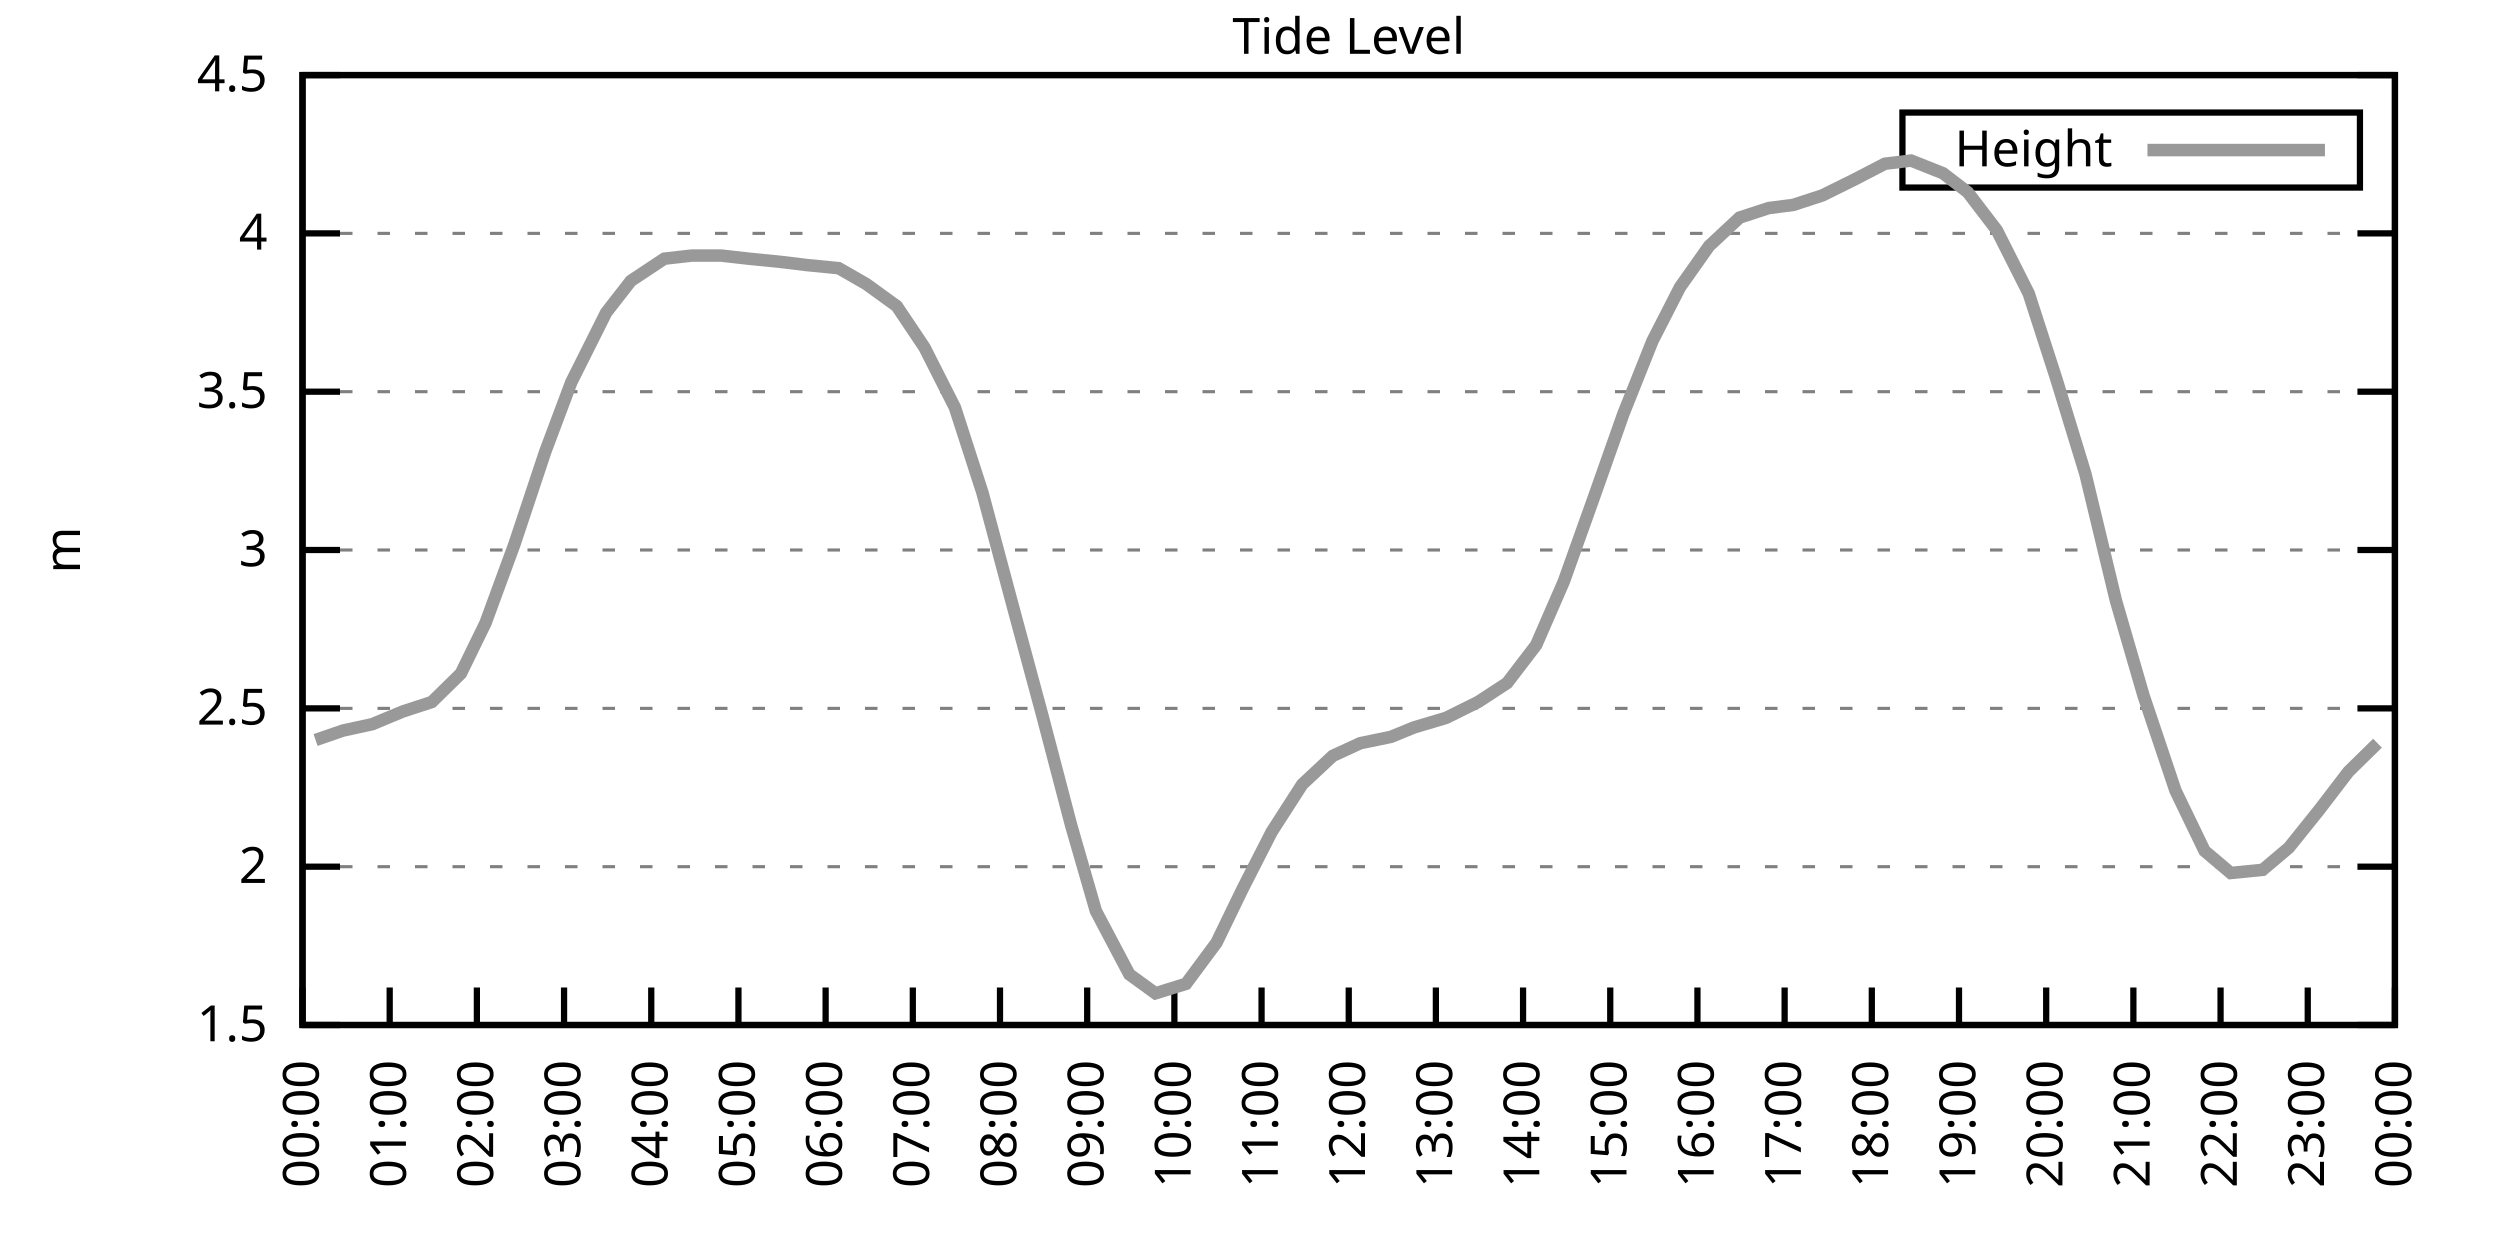
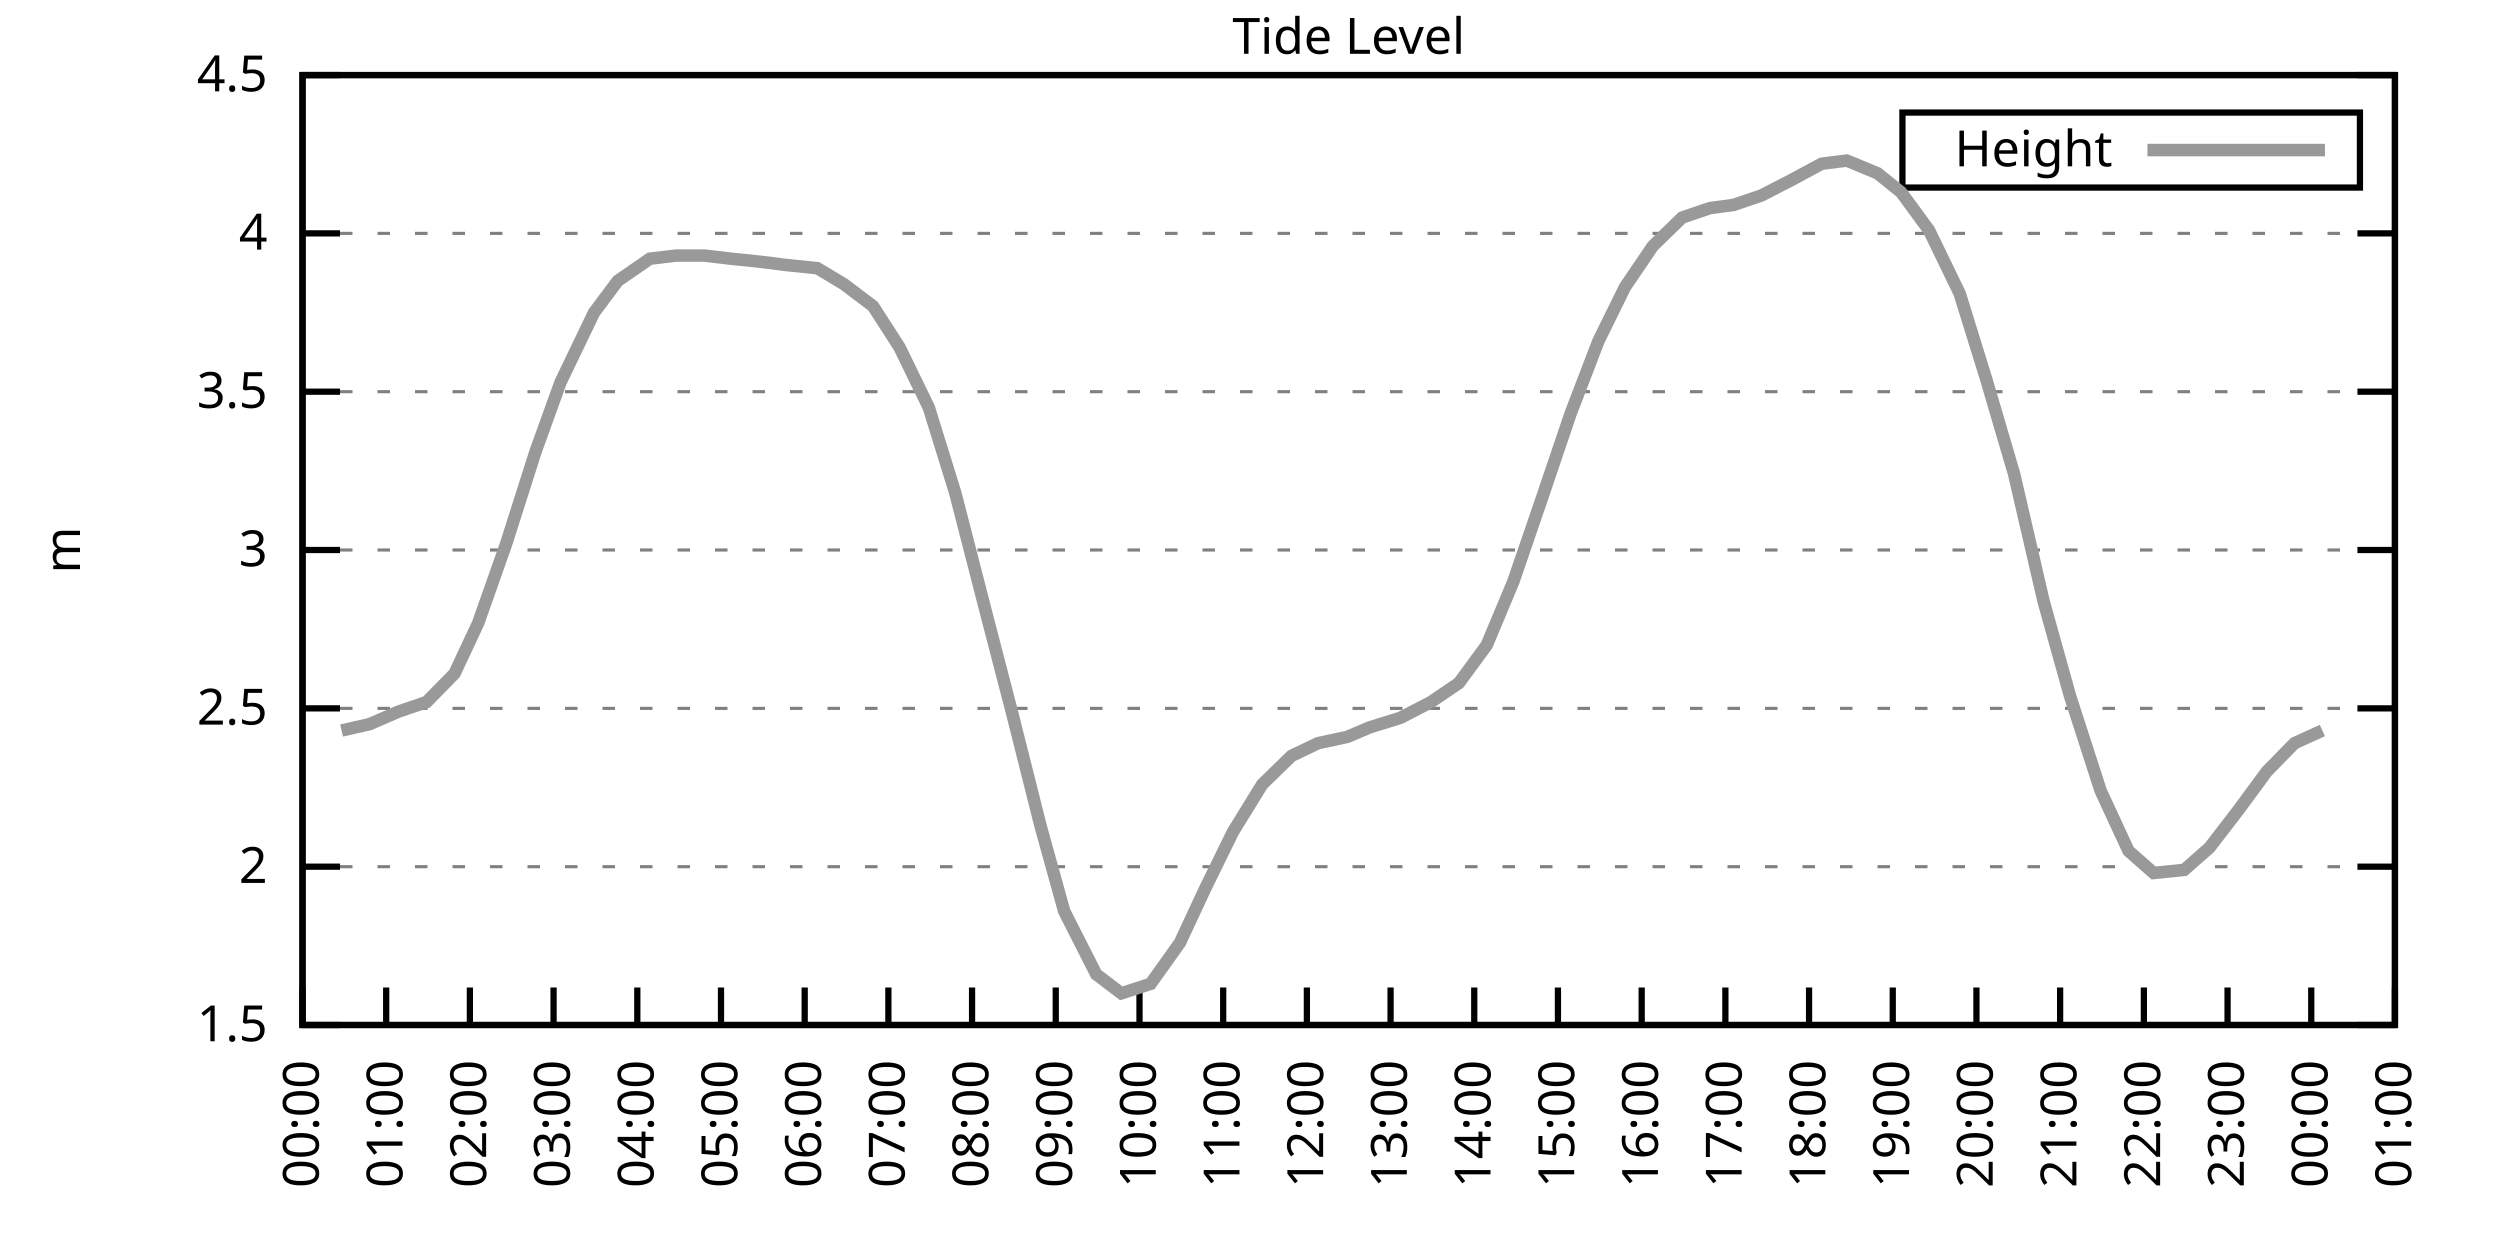
<svg xmlns="http://www.w3.org/2000/svg" xmlns:xlink="http://www.w3.org/1999/xlink" width="400" height="200" viewBox="0 0 400 200">
  <g id="gnuplot_canvas">
    <rect x="0" y="0" width="400" height="200" fill="none" />
    <defs>
      <circle id="gpDot" r="0.5" stroke-width="0.5" stroke="currentColor" />
      <path id="gpPt0" stroke-width="0.333" stroke="currentColor" d="M-1,0 h2 M0,-1 v2" />
      <path id="gpPt1" stroke-width="0.333" stroke="currentColor" d="M-1,-1 L1,1 M1,-1 L-1,1" />
      <path id="gpPt2" stroke-width="0.333" stroke="currentColor" d="M-1,0 L1,0 M0,-1 L0,1 M-1,-1 L1,1 M-1,1 L1,-1" />
      <rect id="gpPt3" stroke-width="0.333" stroke="currentColor" x="-1" y="-1" width="2" height="2" />
      <rect id="gpPt4" stroke-width="0.333" stroke="currentColor" fill="currentColor" x="-1" y="-1" width="2" height="2" />
      <circle id="gpPt5" stroke-width="0.333" stroke="currentColor" cx="0" cy="0" r="1" />
      <use xlink:href="#gpPt5" id="gpPt6" fill="currentColor" stroke="none" />
      <path id="gpPt7" stroke-width="0.333" stroke="currentColor" d="M0,-1.33 L-1.33,0.67 L1.33,0.67 z" />
      <use xlink:href="#gpPt7" id="gpPt8" fill="currentColor" stroke="none" />
      <use xlink:href="#gpPt7" id="gpPt9" stroke="currentColor" transform="rotate(180)" />
      <use xlink:href="#gpPt9" id="gpPt10" fill="currentColor" stroke="none" />
      <use xlink:href="#gpPt3" id="gpPt11" stroke="currentColor" transform="rotate(45)" />
      <use xlink:href="#gpPt11" id="gpPt12" fill="currentColor" stroke="none" />
      <path id="gpPt13" stroke-width="0.333" stroke="currentColor" d="M0,1.330 L1.265,0.411 L0.782,-1.067 L-0.782,-1.076 L-1.265,0.411 z" />
      <use xlink:href="#gpPt13" id="gpPt14" fill="currentColor" stroke="none" />
      <filter id="textbox" filterUnits="objectBoundingBox" x="0" y="0" height="1" width="1">
        <feFlood flood-color="white" flood-opacity="1" result="bgnd" />
        <feComposite in="SourceGraphic" in2="bgnd" operator="atop" />
      </filter>
      <filter id="greybox" filterUnits="objectBoundingBox" x="0" y="0" height="1" width="1">
        <feFlood flood-color="lightgrey" flood-opacity="1" result="grey" />
        <feComposite in="SourceGraphic" in2="grey" operator="atop" />
      </filter>
    </defs>
    <g fill="none" color="white" stroke="currentColor" stroke-width="1.00" stroke-linecap="butt" stroke-linejoin="miter">
</g>
    <g fill="none" color="black" stroke="currentColor" stroke-width="1.00" stroke-linecap="butt" stroke-linejoin="miter">
      <g stroke="none" shape-rendering="crispEdges">
        <polygon fill="rgb(255, 255, 255)" points="48.40,164.00 383.18,164.00 383.18,12.02 48.40,12.02 " />
      </g>
    </g>
    <g fill="none" color="black" stroke="currentColor" stroke-width="1.00" stroke-linecap="butt" stroke-linejoin="miter">
</g>
    <g fill="none" color="black" stroke="black" stroke-width="0.50" stroke-linecap="butt" stroke-linejoin="miter">
</g>
    <g fill="none" color="gray" stroke="currentColor" stroke-width="0.50" stroke-linecap="butt" stroke-linejoin="miter">
      <path stroke="gray" stroke-dasharray="2,4" class="gridline" d="M48.40,164.00 L383.19,164.00  " />
    </g>
    <g fill="none" color="gray" stroke="gray" stroke-width="1.00" stroke-linecap="butt" stroke-linejoin="miter">
</g>
    <g fill="none" color="black" stroke="currentColor" stroke-width="1.00" stroke-linecap="butt" stroke-linejoin="miter">
      <path stroke="black" d="M48.40,164.00 L54.40,164.00 M383.19,164.00 L377.19,164.00  " />
      <g transform="translate(42.80,166.60)" stroke="none" fill="black" font-family="Sans" font-size="8.00" text-anchor="end">
        <text>
          <tspan font-family="Sans"> 1.5</tspan>
        </text>
      </g>
    </g>
    <g fill="none" color="black" stroke="currentColor" stroke-width="1.00" stroke-linecap="butt" stroke-linejoin="miter">
</g>
    <g fill="none" color="black" stroke="black" stroke-width="0.50" stroke-linecap="butt" stroke-linejoin="miter">
</g>
    <g fill="none" color="gray" stroke="currentColor" stroke-width="0.50" stroke-linecap="butt" stroke-linejoin="miter">
      <path stroke="gray" stroke-dasharray="2,4" class="gridline" d="M48.40,138.67 L383.19,138.67  " />
    </g>
    <g fill="none" color="gray" stroke="gray" stroke-width="1.00" stroke-linecap="butt" stroke-linejoin="miter">
</g>
    <g fill="none" color="black" stroke="currentColor" stroke-width="1.00" stroke-linecap="butt" stroke-linejoin="miter">
      <path stroke="black" d="M48.40,138.67 L54.40,138.67 M383.19,138.67 L377.19,138.67  " />
      <g transform="translate(42.80,141.27)" stroke="none" fill="black" font-family="Sans" font-size="8.00" text-anchor="end">
        <text>
          <tspan font-family="Sans"> 2</tspan>
        </text>
      </g>
    </g>
    <g fill="none" color="black" stroke="currentColor" stroke-width="1.00" stroke-linecap="butt" stroke-linejoin="miter">
</g>
    <g fill="none" color="black" stroke="black" stroke-width="0.50" stroke-linecap="butt" stroke-linejoin="miter">
</g>
    <g fill="none" color="gray" stroke="currentColor" stroke-width="0.50" stroke-linecap="butt" stroke-linejoin="miter">
      <path stroke="gray" stroke-dasharray="2,4" class="gridline" d="M48.40,113.34 L383.19,113.34  " />
    </g>
    <g fill="none" color="gray" stroke="gray" stroke-width="1.00" stroke-linecap="butt" stroke-linejoin="miter">
</g>
    <g fill="none" color="black" stroke="currentColor" stroke-width="1.00" stroke-linecap="butt" stroke-linejoin="miter">
      <path stroke="black" d="M48.40,113.34 L54.40,113.34 M383.19,113.34 L377.19,113.34  " />
      <g transform="translate(42.80,115.94)" stroke="none" fill="black" font-family="Sans" font-size="8.00" text-anchor="end">
        <text>
          <tspan font-family="Sans"> 2.5</tspan>
        </text>
      </g>
    </g>
    <g fill="none" color="black" stroke="currentColor" stroke-width="1.00" stroke-linecap="butt" stroke-linejoin="miter">
</g>
    <g fill="none" color="black" stroke="black" stroke-width="0.50" stroke-linecap="butt" stroke-linejoin="miter">
</g>
    <g fill="none" color="gray" stroke="currentColor" stroke-width="0.50" stroke-linecap="butt" stroke-linejoin="miter">
      <path stroke="gray" stroke-dasharray="2,4" class="gridline" d="M48.40,88.00 L383.19,88.00  " />
    </g>
    <g fill="none" color="gray" stroke="gray" stroke-width="1.00" stroke-linecap="butt" stroke-linejoin="miter">
</g>
    <g fill="none" color="black" stroke="currentColor" stroke-width="1.00" stroke-linecap="butt" stroke-linejoin="miter">
      <path stroke="black" d="M48.40,88.00 L54.40,88.00 M383.19,88.00 L377.19,88.00  " />
      <g transform="translate(42.80,90.60)" stroke="none" fill="black" font-family="Sans" font-size="8.00" text-anchor="end">
        <text>
          <tspan font-family="Sans"> 3</tspan>
        </text>
      </g>
    </g>
    <g fill="none" color="black" stroke="currentColor" stroke-width="1.00" stroke-linecap="butt" stroke-linejoin="miter">
</g>
    <g fill="none" color="black" stroke="black" stroke-width="0.50" stroke-linecap="butt" stroke-linejoin="miter">
</g>
    <g fill="none" color="gray" stroke="currentColor" stroke-width="0.50" stroke-linecap="butt" stroke-linejoin="miter">
      <path stroke="gray" stroke-dasharray="2,4" class="gridline" d="M48.40,62.67 L383.19,62.67  " />
    </g>
    <g fill="none" color="gray" stroke="gray" stroke-width="1.00" stroke-linecap="butt" stroke-linejoin="miter">
</g>
    <g fill="none" color="black" stroke="currentColor" stroke-width="1.00" stroke-linecap="butt" stroke-linejoin="miter">
      <path stroke="black" d="M48.40,62.67 L54.40,62.67 M383.19,62.67 L377.19,62.67  " />
      <g transform="translate(42.80,65.27)" stroke="none" fill="black" font-family="Sans" font-size="8.00" text-anchor="end">
        <text>
          <tspan font-family="Sans"> 3.5</tspan>
        </text>
      </g>
    </g>
    <g fill="none" color="black" stroke="currentColor" stroke-width="1.00" stroke-linecap="butt" stroke-linejoin="miter">
</g>
    <g fill="none" color="black" stroke="black" stroke-width="0.50" stroke-linecap="butt" stroke-linejoin="miter">
</g>
    <g fill="none" color="gray" stroke="currentColor" stroke-width="0.50" stroke-linecap="butt" stroke-linejoin="miter">
      <path stroke="gray" stroke-dasharray="2,4" class="gridline" d="M48.40,37.34 L383.19,37.34  " />
    </g>
    <g fill="none" color="gray" stroke="gray" stroke-width="1.00" stroke-linecap="butt" stroke-linejoin="miter">
</g>
    <g fill="none" color="black" stroke="currentColor" stroke-width="1.00" stroke-linecap="butt" stroke-linejoin="miter">
      <path stroke="black" d="M48.40,37.34 L54.40,37.34 M383.19,37.34 L377.19,37.34  " />
      <g transform="translate(42.80,39.94)" stroke="none" fill="black" font-family="Sans" font-size="8.00" text-anchor="end">
        <text>
          <tspan font-family="Sans"> 4</tspan>
        </text>
      </g>
    </g>
    <g fill="none" color="black" stroke="currentColor" stroke-width="1.00" stroke-linecap="butt" stroke-linejoin="miter">
</g>
    <g fill="none" color="black" stroke="black" stroke-width="0.50" stroke-linecap="butt" stroke-linejoin="miter">
</g>
    <g fill="none" color="gray" stroke="currentColor" stroke-width="0.50" stroke-linecap="butt" stroke-linejoin="miter">
      <path stroke="gray" stroke-dasharray="2,4" class="gridline" d="M48.40,12.01 L383.19,12.01  " />
    </g>
    <g fill="none" color="gray" stroke="gray" stroke-width="1.00" stroke-linecap="butt" stroke-linejoin="miter">
</g>
    <g fill="none" color="black" stroke="currentColor" stroke-width="1.00" stroke-linecap="butt" stroke-linejoin="miter">
      <path stroke="black" d="M48.40,12.01 L54.40,12.01 M383.19,12.01 L377.19,12.01  " />
      <g transform="translate(42.80,14.61)" stroke="none" fill="black" font-family="Sans" font-size="8.00" text-anchor="end">
        <text>
          <tspan font-family="Sans"> 4.5</tspan>
        </text>
      </g>
    </g>
    <g fill="none" color="black" stroke="currentColor" stroke-width="1.00" stroke-linecap="butt" stroke-linejoin="miter">
      <path stroke="black" d="M48.40,164.00 L48.40,158.00  " />
      <g transform="translate(51.00,169.60) rotate(270.00)" stroke="none" fill="black" font-family="Sans" font-size="8.00" text-anchor="end">
        <text>
          <tspan font-family="Sans">00:00</tspan>
        </text>
      </g>
    </g>
    <g fill="none" color="black" stroke="currentColor" stroke-width="1.00" stroke-linecap="butt" stroke-linejoin="miter">
-       <path stroke="black" d="M62.35,164.00 L62.35,158.00  " />
-       <g transform="translate(64.95,169.60) rotate(270.00)" stroke="none" fill="black" font-family="Sans" font-size="8.00" text-anchor="end">
+       <path stroke="black" d="M61.79,164.00 L61.79,158.00  " />
+       <g transform="translate(64.39,169.60) rotate(270.00)" stroke="none" fill="black" font-family="Sans" font-size="8.00" text-anchor="end">
        <text>
          <tspan font-family="Sans">01:00</tspan>
        </text>
      </g>
    </g>
    <g fill="none" color="black" stroke="currentColor" stroke-width="1.00" stroke-linecap="butt" stroke-linejoin="miter">
-       <path stroke="black" d="M76.30,164.00 L76.30,158.00  " />
-       <g transform="translate(78.90,169.60) rotate(270.00)" stroke="none" fill="black" font-family="Sans" font-size="8.00" text-anchor="end">
+       <path stroke="black" d="M75.18,164.00 L75.18,158.00  " />
+       <g transform="translate(77.78,169.60) rotate(270.00)" stroke="none" fill="black" font-family="Sans" font-size="8.00" text-anchor="end">
        <text>
          <tspan font-family="Sans">02:00</tspan>
        </text>
      </g>
    </g>
    <g fill="none" color="black" stroke="currentColor" stroke-width="1.00" stroke-linecap="butt" stroke-linejoin="miter">
-       <path stroke="black" d="M90.25,164.00 L90.25,158.00  " />
-       <g transform="translate(92.85,169.60) rotate(270.00)" stroke="none" fill="black" font-family="Sans" font-size="8.00" text-anchor="end">
+       <path stroke="black" d="M88.57,164.00 L88.57,158.00  " />
+       <g transform="translate(91.17,169.60) rotate(270.00)" stroke="none" fill="black" font-family="Sans" font-size="8.00" text-anchor="end">
        <text>
          <tspan font-family="Sans">03:00</tspan>
        </text>
      </g>
    </g>
    <g fill="none" color="black" stroke="currentColor" stroke-width="1.00" stroke-linecap="butt" stroke-linejoin="miter">
-       <path stroke="black" d="M104.20,164.00 L104.20,158.00  " />
-       <g transform="translate(106.80,169.60) rotate(270.00)" stroke="none" fill="black" font-family="Sans" font-size="8.00" text-anchor="end">
+       <path stroke="black" d="M101.97,164.00 L101.97,158.00  " />
+       <g transform="translate(104.57,169.60) rotate(270.00)" stroke="none" fill="black" font-family="Sans" font-size="8.00" text-anchor="end">
        <text>
          <tspan font-family="Sans">04:00</tspan>
        </text>
      </g>
    </g>
    <g fill="none" color="black" stroke="currentColor" stroke-width="1.00" stroke-linecap="butt" stroke-linejoin="miter">
-       <path stroke="black" d="M118.15,164.00 L118.15,158.00  " />
-       <g transform="translate(120.75,169.60) rotate(270.00)" stroke="none" fill="black" font-family="Sans" font-size="8.00" text-anchor="end">
+       <path stroke="black" d="M115.36,164.00 L115.36,158.00  " />
+       <g transform="translate(117.96,169.60) rotate(270.00)" stroke="none" fill="black" font-family="Sans" font-size="8.00" text-anchor="end">
        <text>
          <tspan font-family="Sans">05:00</tspan>
        </text>
      </g>
    </g>
    <g fill="none" color="black" stroke="currentColor" stroke-width="1.00" stroke-linecap="butt" stroke-linejoin="miter">
-       <path stroke="black" d="M132.10,164.00 L132.10,158.00  " />
-       <g transform="translate(134.70,169.60) rotate(270.00)" stroke="none" fill="black" font-family="Sans" font-size="8.00" text-anchor="end">
+       <path stroke="black" d="M128.75,164.00 L128.75,158.00  " />
+       <g transform="translate(131.35,169.60) rotate(270.00)" stroke="none" fill="black" font-family="Sans" font-size="8.00" text-anchor="end">
        <text>
          <tspan font-family="Sans">06:00</tspan>
        </text>
      </g>
    </g>
    <g fill="none" color="black" stroke="currentColor" stroke-width="1.00" stroke-linecap="butt" stroke-linejoin="miter">
-       <path stroke="black" d="M146.05,164.00 L146.05,158.00  " />
-       <g transform="translate(148.65,169.60) rotate(270.00)" stroke="none" fill="black" font-family="Sans" font-size="8.00" text-anchor="end">
+       <path stroke="black" d="M142.14,164.00 L142.14,158.00  " />
+       <g transform="translate(144.74,169.60) rotate(270.00)" stroke="none" fill="black" font-family="Sans" font-size="8.00" text-anchor="end">
        <text>
          <tspan font-family="Sans">07:00</tspan>
        </text>
      </g>
    </g>
    <g fill="none" color="black" stroke="currentColor" stroke-width="1.00" stroke-linecap="butt" stroke-linejoin="miter">
-       <path stroke="black" d="M160.00,164.00 L160.00,158.00  " />
-       <g transform="translate(162.60,169.60) rotate(270.00)" stroke="none" fill="black" font-family="Sans" font-size="8.00" text-anchor="end">
+       <path stroke="black" d="M155.53,164.00 L155.53,158.00  " />
+       <g transform="translate(158.13,169.60) rotate(270.00)" stroke="none" fill="black" font-family="Sans" font-size="8.00" text-anchor="end">
        <text>
          <tspan font-family="Sans">08:00</tspan>
        </text>
      </g>
    </g>
    <g fill="none" color="black" stroke="currentColor" stroke-width="1.00" stroke-linecap="butt" stroke-linejoin="miter">
-       <path stroke="black" d="M173.95,164.00 L173.95,158.00  " />
-       <g transform="translate(176.55,169.60) rotate(270.00)" stroke="none" fill="black" font-family="Sans" font-size="8.00" text-anchor="end">
+       <path stroke="black" d="M168.92,164.00 L168.92,158.00  " />
+       <g transform="translate(171.52,169.60) rotate(270.00)" stroke="none" fill="black" font-family="Sans" font-size="8.00" text-anchor="end">
        <text>
          <tspan font-family="Sans">09:00</tspan>
        </text>
      </g>
    </g>
    <g fill="none" color="black" stroke="currentColor" stroke-width="1.00" stroke-linecap="butt" stroke-linejoin="miter">
-       <path stroke="black" d="M187.90,164.00 L187.90,158.00  " />
-       <g transform="translate(190.50,169.60) rotate(270.00)" stroke="none" fill="black" font-family="Sans" font-size="8.00" text-anchor="end">
+       <path stroke="black" d="M182.32,164.00 L182.32,158.00  " />
+       <g transform="translate(184.92,169.60) rotate(270.00)" stroke="none" fill="black" font-family="Sans" font-size="8.00" text-anchor="end">
        <text>
          <tspan font-family="Sans">10:00</tspan>
        </text>
      </g>
    </g>
    <g fill="none" color="black" stroke="currentColor" stroke-width="1.00" stroke-linecap="butt" stroke-linejoin="miter">
-       <path stroke="black" d="M201.85,164.00 L201.85,158.00  " />
-       <g transform="translate(204.45,169.60) rotate(270.00)" stroke="none" fill="black" font-family="Sans" font-size="8.00" text-anchor="end">
+       <path stroke="black" d="M195.71,164.00 L195.71,158.00  " />
+       <g transform="translate(198.31,169.60) rotate(270.00)" stroke="none" fill="black" font-family="Sans" font-size="8.00" text-anchor="end">
        <text>
          <tspan font-family="Sans">11:00</tspan>
        </text>
      </g>
    </g>
    <g fill="none" color="black" stroke="currentColor" stroke-width="1.00" stroke-linecap="butt" stroke-linejoin="miter">
-       <path stroke="black" d="M215.80,164.00 L215.80,158.00  " />
-       <g transform="translate(218.40,169.60) rotate(270.00)" stroke="none" fill="black" font-family="Sans" font-size="8.00" text-anchor="end">
+       <path stroke="black" d="M209.10,164.00 L209.10,158.00  " />
+       <g transform="translate(211.70,169.60) rotate(270.00)" stroke="none" fill="black" font-family="Sans" font-size="8.00" text-anchor="end">
        <text>
          <tspan font-family="Sans">12:00</tspan>
        </text>
      </g>
    </g>
    <g fill="none" color="black" stroke="currentColor" stroke-width="1.00" stroke-linecap="butt" stroke-linejoin="miter">
-       <path stroke="black" d="M229.74,164.00 L229.74,158.00  " />
-       <g transform="translate(232.34,169.60) rotate(270.00)" stroke="none" fill="black" font-family="Sans" font-size="8.00" text-anchor="end">
+       <path stroke="black" d="M222.49,164.00 L222.49,158.00  " />
+       <g transform="translate(225.09,169.60) rotate(270.00)" stroke="none" fill="black" font-family="Sans" font-size="8.00" text-anchor="end">
        <text>
          <tspan font-family="Sans">13:00</tspan>
        </text>
      </g>
    </g>
    <g fill="none" color="black" stroke="currentColor" stroke-width="1.00" stroke-linecap="butt" stroke-linejoin="miter">
-       <path stroke="black" d="M243.69,164.00 L243.69,158.00  " />
-       <g transform="translate(246.29,169.60) rotate(270.00)" stroke="none" fill="black" font-family="Sans" font-size="8.00" text-anchor="end">
+       <path stroke="black" d="M235.88,164.00 L235.88,158.00  " />
+       <g transform="translate(238.48,169.60) rotate(270.00)" stroke="none" fill="black" font-family="Sans" font-size="8.00" text-anchor="end">
        <text>
          <tspan font-family="Sans">14:00</tspan>
        </text>
      </g>
    </g>
    <g fill="none" color="black" stroke="currentColor" stroke-width="1.00" stroke-linecap="butt" stroke-linejoin="miter">
-       <path stroke="black" d="M257.64,164.00 L257.64,158.00  " />
-       <g transform="translate(260.24,169.60) rotate(270.00)" stroke="none" fill="black" font-family="Sans" font-size="8.00" text-anchor="end">
+       <path stroke="black" d="M249.27,164.00 L249.27,158.00  " />
+       <g transform="translate(251.87,169.60) rotate(270.00)" stroke="none" fill="black" font-family="Sans" font-size="8.00" text-anchor="end">
        <text>
          <tspan font-family="Sans">15:00</tspan>
        </text>
      </g>
    </g>
    <g fill="none" color="black" stroke="currentColor" stroke-width="1.00" stroke-linecap="butt" stroke-linejoin="miter">
-       <path stroke="black" d="M271.59,164.00 L271.59,158.00  " />
-       <g transform="translate(274.19,169.60) rotate(270.00)" stroke="none" fill="black" font-family="Sans" font-size="8.00" text-anchor="end">
+       <path stroke="black" d="M262.67,164.00 L262.67,158.00  " />
+       <g transform="translate(265.27,169.60) rotate(270.00)" stroke="none" fill="black" font-family="Sans" font-size="8.00" text-anchor="end">
        <text>
          <tspan font-family="Sans">16:00</tspan>
        </text>
      </g>
    </g>
    <g fill="none" color="black" stroke="currentColor" stroke-width="1.00" stroke-linecap="butt" stroke-linejoin="miter">
-       <path stroke="black" d="M285.54,164.00 L285.54,158.00  " />
-       <g transform="translate(288.14,169.60) rotate(270.00)" stroke="none" fill="black" font-family="Sans" font-size="8.00" text-anchor="end">
+       <path stroke="black" d="M276.06,164.00 L276.06,158.00  " />
+       <g transform="translate(278.66,169.60) rotate(270.00)" stroke="none" fill="black" font-family="Sans" font-size="8.00" text-anchor="end">
        <text>
          <tspan font-family="Sans">17:00</tspan>
        </text>
      </g>
    </g>
    <g fill="none" color="black" stroke="currentColor" stroke-width="1.00" stroke-linecap="butt" stroke-linejoin="miter">
-       <path stroke="black" d="M299.49,164.00 L299.49,158.00  " />
-       <g transform="translate(302.09,169.60) rotate(270.00)" stroke="none" fill="black" font-family="Sans" font-size="8.00" text-anchor="end">
+       <path stroke="black" d="M289.45,164.00 L289.45,158.00  " />
+       <g transform="translate(292.05,169.60) rotate(270.00)" stroke="none" fill="black" font-family="Sans" font-size="8.00" text-anchor="end">
        <text>
          <tspan font-family="Sans">18:00</tspan>
        </text>
      </g>
    </g>
    <g fill="none" color="black" stroke="currentColor" stroke-width="1.00" stroke-linecap="butt" stroke-linejoin="miter">
-       <path stroke="black" d="M313.44,164.00 L313.44,158.00  " />
-       <g transform="translate(316.04,169.60) rotate(270.00)" stroke="none" fill="black" font-family="Sans" font-size="8.00" text-anchor="end">
+       <path stroke="black" d="M302.84,164.00 L302.84,158.00  " />
+       <g transform="translate(305.44,169.60) rotate(270.00)" stroke="none" fill="black" font-family="Sans" font-size="8.00" text-anchor="end">
        <text>
          <tspan font-family="Sans">19:00</tspan>
        </text>
      </g>
    </g>
    <g fill="none" color="black" stroke="currentColor" stroke-width="1.00" stroke-linecap="butt" stroke-linejoin="miter">
-       <path stroke="black" d="M327.39,164.00 L327.39,158.00  " />
-       <g transform="translate(329.99,169.60) rotate(270.00)" stroke="none" fill="black" font-family="Sans" font-size="8.00" text-anchor="end">
+       <path stroke="black" d="M316.23,164.00 L316.23,158.00  " />
+       <g transform="translate(318.83,169.60) rotate(270.00)" stroke="none" fill="black" font-family="Sans" font-size="8.00" text-anchor="end">
        <text>
          <tspan font-family="Sans">20:00</tspan>
        </text>
      </g>
    </g>
    <g fill="none" color="black" stroke="currentColor" stroke-width="1.00" stroke-linecap="butt" stroke-linejoin="miter">
-       <path stroke="black" d="M341.34,164.00 L341.34,158.00  " />
-       <g transform="translate(343.94,169.60) rotate(270.00)" stroke="none" fill="black" font-family="Sans" font-size="8.00" text-anchor="end">
+       <path stroke="black" d="M329.62,164.00 L329.62,158.00  " />
+       <g transform="translate(332.22,169.60) rotate(270.00)" stroke="none" fill="black" font-family="Sans" font-size="8.00" text-anchor="end">
        <text>
          <tspan font-family="Sans">21:00</tspan>
        </text>
      </g>
    </g>
    <g fill="none" color="black" stroke="currentColor" stroke-width="1.00" stroke-linecap="butt" stroke-linejoin="miter">
-       <path stroke="black" d="M355.29,164.00 L355.29,158.00  " />
-       <g transform="translate(357.89,169.60) rotate(270.00)" stroke="none" fill="black" font-family="Sans" font-size="8.00" text-anchor="end">
+       <path stroke="black" d="M343.02,164.00 L343.02,158.00  " />
+       <g transform="translate(345.62,169.60) rotate(270.00)" stroke="none" fill="black" font-family="Sans" font-size="8.00" text-anchor="end">
        <text>
          <tspan font-family="Sans">22:00</tspan>
        </text>
      </g>
    </g>
    <g fill="none" color="black" stroke="currentColor" stroke-width="1.00" stroke-linecap="butt" stroke-linejoin="miter">
-       <path stroke="black" d="M369.24,164.00 L369.24,158.00  " />
-       <g transform="translate(371.84,169.60) rotate(270.00)" stroke="none" fill="black" font-family="Sans" font-size="8.00" text-anchor="end">
+       <path stroke="black" d="M356.41,164.00 L356.41,158.00  " />
+       <g transform="translate(359.01,169.60) rotate(270.00)" stroke="none" fill="black" font-family="Sans" font-size="8.00" text-anchor="end">
        <text>
          <tspan font-family="Sans">23:00</tspan>
+         </text>
+       </g>
+     </g>
+     <g fill="none" color="black" stroke="currentColor" stroke-width="1.00" stroke-linecap="butt" stroke-linejoin="miter">
+       <path stroke="black" d="M369.80,164.00 L369.80,158.00  " />
+       <g transform="translate(372.40,169.60) rotate(270.00)" stroke="none" fill="black" font-family="Sans" font-size="8.00" text-anchor="end">
+         <text>
+           <tspan font-family="Sans">00:00</tspan>
        </text>
      </g>
    </g>
    <g fill="none" color="black" stroke="currentColor" stroke-width="1.00" stroke-linecap="butt" stroke-linejoin="miter">
      <path stroke="black" d="M383.19,164.00 L383.19,158.00  " />
      <g transform="translate(385.79,169.60) rotate(270.00)" stroke="none" fill="black" font-family="Sans" font-size="8.00" text-anchor="end">
        <text>
-           <tspan font-family="Sans">00:00</tspan>
+           <tspan font-family="Sans">01:00</tspan>
        </text>
      </g>
    </g>
    <g fill="none" color="black" stroke="currentColor" stroke-width="1.00" stroke-linecap="butt" stroke-linejoin="miter">
</g>
    <g fill="none" color="black" stroke="currentColor" stroke-width="1.00" stroke-linecap="butt" stroke-linejoin="miter">
      <path stroke="black" d="M48.40,12.01 L48.40,164.00 L383.19,164.00 L383.19,12.01 L48.40,12.01 Z  " />
    </g>
    <g fill="none" color="black" stroke="currentColor" stroke-width="1.00" stroke-linecap="butt" stroke-linejoin="miter">
</g>
    <g fill="none" color="black" stroke="currentColor" stroke-width="1.00" stroke-linecap="butt" stroke-linejoin="miter">
      <path stroke="black" d="M304.39,30.01 L304.39,18.01 L377.59,18.01 L377.59,30.01 L304.39,30.01 Z  " />
    </g>
    <g id="Tide_level_plot_1">
      <g fill="none" color="white" stroke="black" stroke-width="2.00" stroke-linecap="butt" stroke-linejoin="miter">
</g>
      <g fill="none" color="black" stroke="currentColor" stroke-width="2.00" stroke-linecap="butt" stroke-linejoin="miter">
        <g transform="translate(337.99,26.61)" stroke="none" fill="black" font-family="Sans" font-size="8.00" text-anchor="end">
          <text>
            <tspan font-family="Sans">Height</tspan>
          </text>
        </g>
      </g>
      <g fill="none" color="black" stroke="currentColor" stroke-width="2.00" stroke-linecap="butt" stroke-linejoin="miter">
-         <path stroke="rgb(153, 153, 153)" d="M343.59,24.01 L371.99,24.01 M50.49,118.40 L54.91,116.88 L59.56,115.87 L64.44,113.84 L69.09,112.32 L73.74,107.76   L77.69,99.66 L82.34,86.99 L87.23,72.30 L91.41,61.15 L96.99,50.01 L100.94,44.94 L106.29,41.39 L110.71,40.89   L115.36,40.89 L119.78,41.39 L124.89,41.90 L129.08,42.41 L134.19,42.91 L138.61,45.45 L143.49,48.99 L147.91,55.58   L152.79,65.21 L157.21,78.89 L162.09,97.12 L166.74,114.35 L171.39,132.08 L175.34,145.76 L180.69,155.89 L184.87,158.93   L189.76,157.41 L194.64,150.83 L198.82,142.21 L203.47,133.10 L208.36,125.50 L213.24,120.94 L217.65,118.91 L222.54,117.90   L226.26,116.38 L231.37,114.86 L236.49,112.32 L241.14,109.28 L245.79,103.20 L250.20,93.07 L255.09,79.39 L259.74,66.22   L264.39,54.57 L268.80,45.95 L273.45,39.37 L278.34,34.81 L282.99,33.29 L286.94,32.78 L291.59,31.26 L296.70,28.73   L301.58,26.20 L305.77,25.69 L310.88,27.72 L314.84,30.76 L319.49,36.84 L324.60,46.97 L329.02,60.65 L333.67,75.85   L338.55,96.11 L342.97,111.31 L348.08,126.51 L352.73,136.14 L356.92,139.68 L362.03,139.17 L366.22,135.63 L371.10,129.55   L375.75,123.47 L380.40,118.91  " />
+         <path stroke="rgb(153, 153, 153)" d="M343.59,24.01 L371.99,24.01 M54.65,116.88 L59.11,115.87 L63.80,113.84 L68.26,112.32 L72.73,107.76 L76.52,99.66   L80.99,86.99 L85.67,72.30 L89.69,61.15 L95.05,50.01 L98.84,44.94 L103.98,41.39 L108.22,40.89 L112.68,40.89   L116.92,41.39 L121.83,41.90 L125.85,42.41 L130.76,42.91 L135.00,45.45 L139.69,48.99 L143.93,55.58 L148.61,65.21   L152.85,78.89 L157.54,97.12 L162.01,114.35 L166.47,132.08 L170.26,145.76 L175.40,155.89 L179.41,158.93 L184.10,157.41   L188.79,150.83 L192.81,142.21 L197.27,133.10 L201.96,125.50 L206.64,120.94 L210.88,118.91 L215.57,117.90 L219.14,116.38   L224.05,114.86 L228.96,112.32 L233.43,109.28 L237.89,103.20 L242.13,93.07 L246.82,79.39 L251.28,66.22 L255.75,54.57   L259.99,45.95 L264.45,39.37 L269.14,34.81 L273.60,33.29 L277.40,32.78 L281.86,31.26 L286.77,28.73 L291.46,26.20   L295.48,25.69 L300.39,27.72 L304.18,30.76 L308.64,36.84 L313.55,46.97 L317.79,60.65 L322.26,75.85 L326.95,96.11   L331.19,111.31 L336.10,126.51 L340.56,136.14 L344.58,139.68 L349.49,139.17 L353.51,135.63 L358.19,129.55 L362.66,123.47   L367.12,118.91 L371.58,116.88  " />
      </g>
    </g>
    <g fill="none" color="black" stroke="currentColor" stroke-width="2.00" stroke-linecap="butt" stroke-linejoin="miter">
</g>
    <g fill="none" color="black" stroke="black" stroke-width="1.00" stroke-linecap="butt" stroke-linejoin="miter">
</g>
    <g fill="none" color="black" stroke="currentColor" stroke-width="1.00" stroke-linecap="butt" stroke-linejoin="miter">
      <path stroke="black" d="M48.40,12.01 L48.40,164.00 L383.19,164.00 L383.19,12.01 L48.40,12.01 Z  " />
      <g transform="translate(12.80,88.01) rotate(270.00)" stroke="none" fill="black" font-family="Sans" font-size="8.00" text-anchor="middle">
        <text>
          <tspan font-family="Sans">m</tspan>
        </text>
      </g>
    </g>
    <g fill="none" color="black" stroke="currentColor" stroke-width="1.00" stroke-linecap="butt" stroke-linejoin="miter">
</g>
    <g fill="none" color="black" stroke="currentColor" stroke-width="1.00" stroke-linecap="butt" stroke-linejoin="miter">
      <g transform="translate(215.79,8.61)" stroke="none" fill="black" font-family="Sans" font-size="8.00" text-anchor="middle">
        <text>
          <tspan font-family="Sans">Tide Level</tspan>
        </text>
      </g>
    </g>
    <g fill="none" color="black" stroke="currentColor" stroke-width="1.00" stroke-linecap="butt" stroke-linejoin="miter">
</g>
  </g>
</svg>
